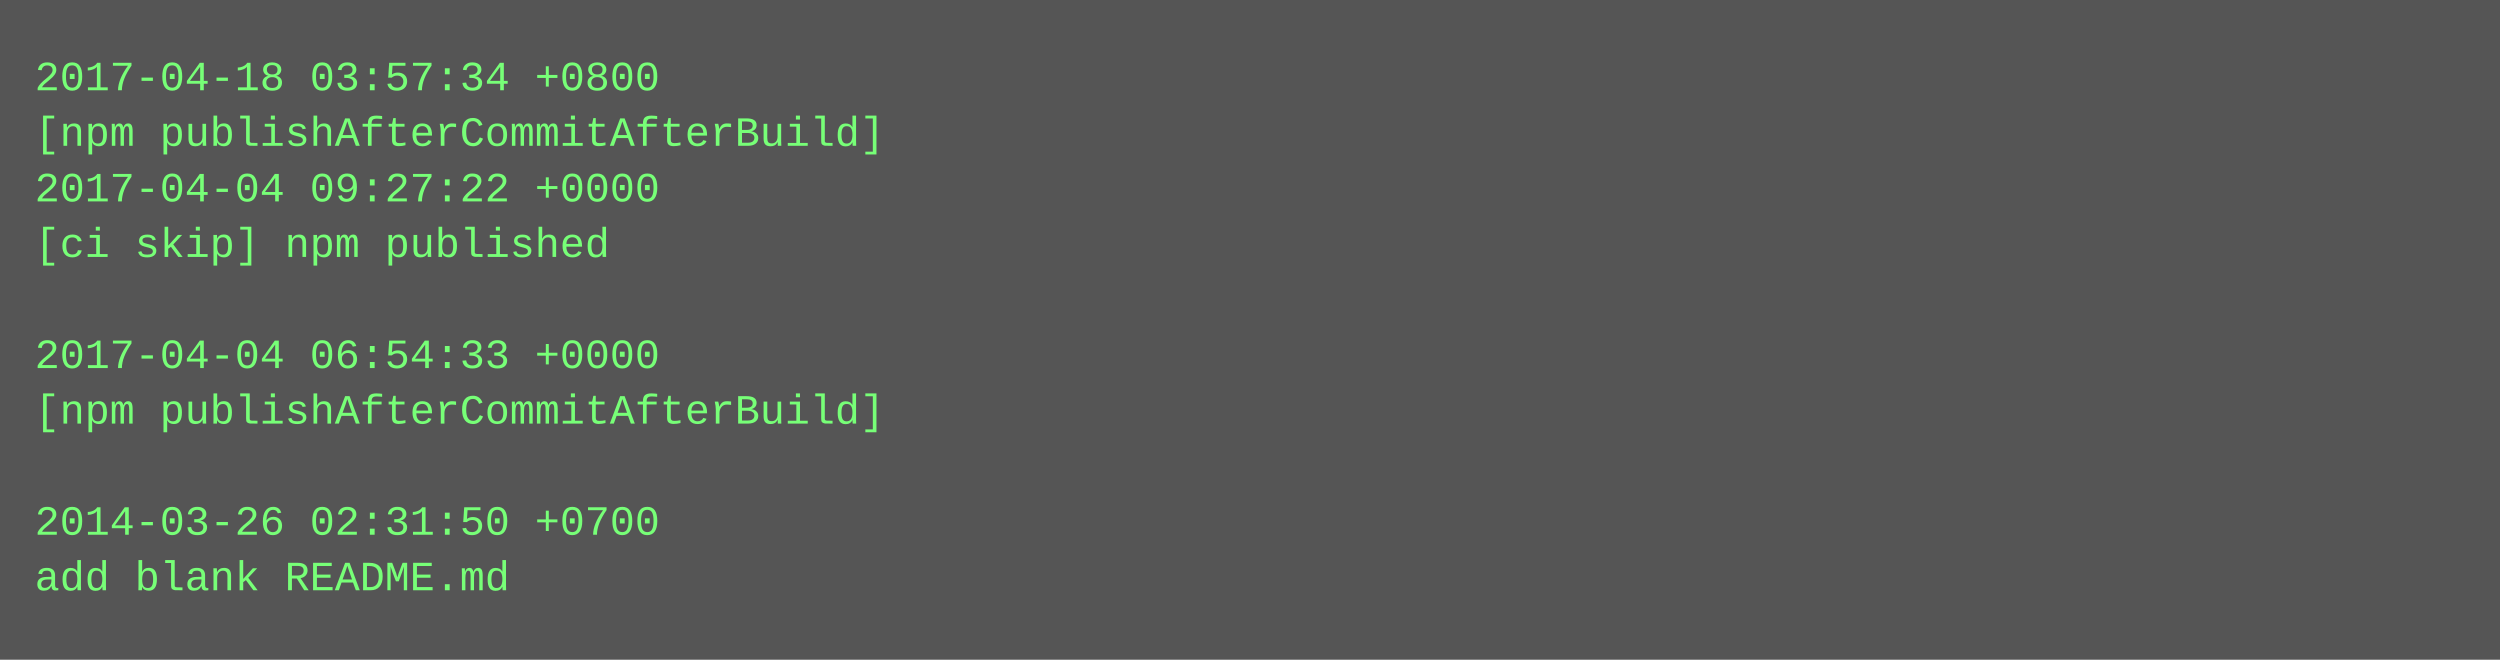
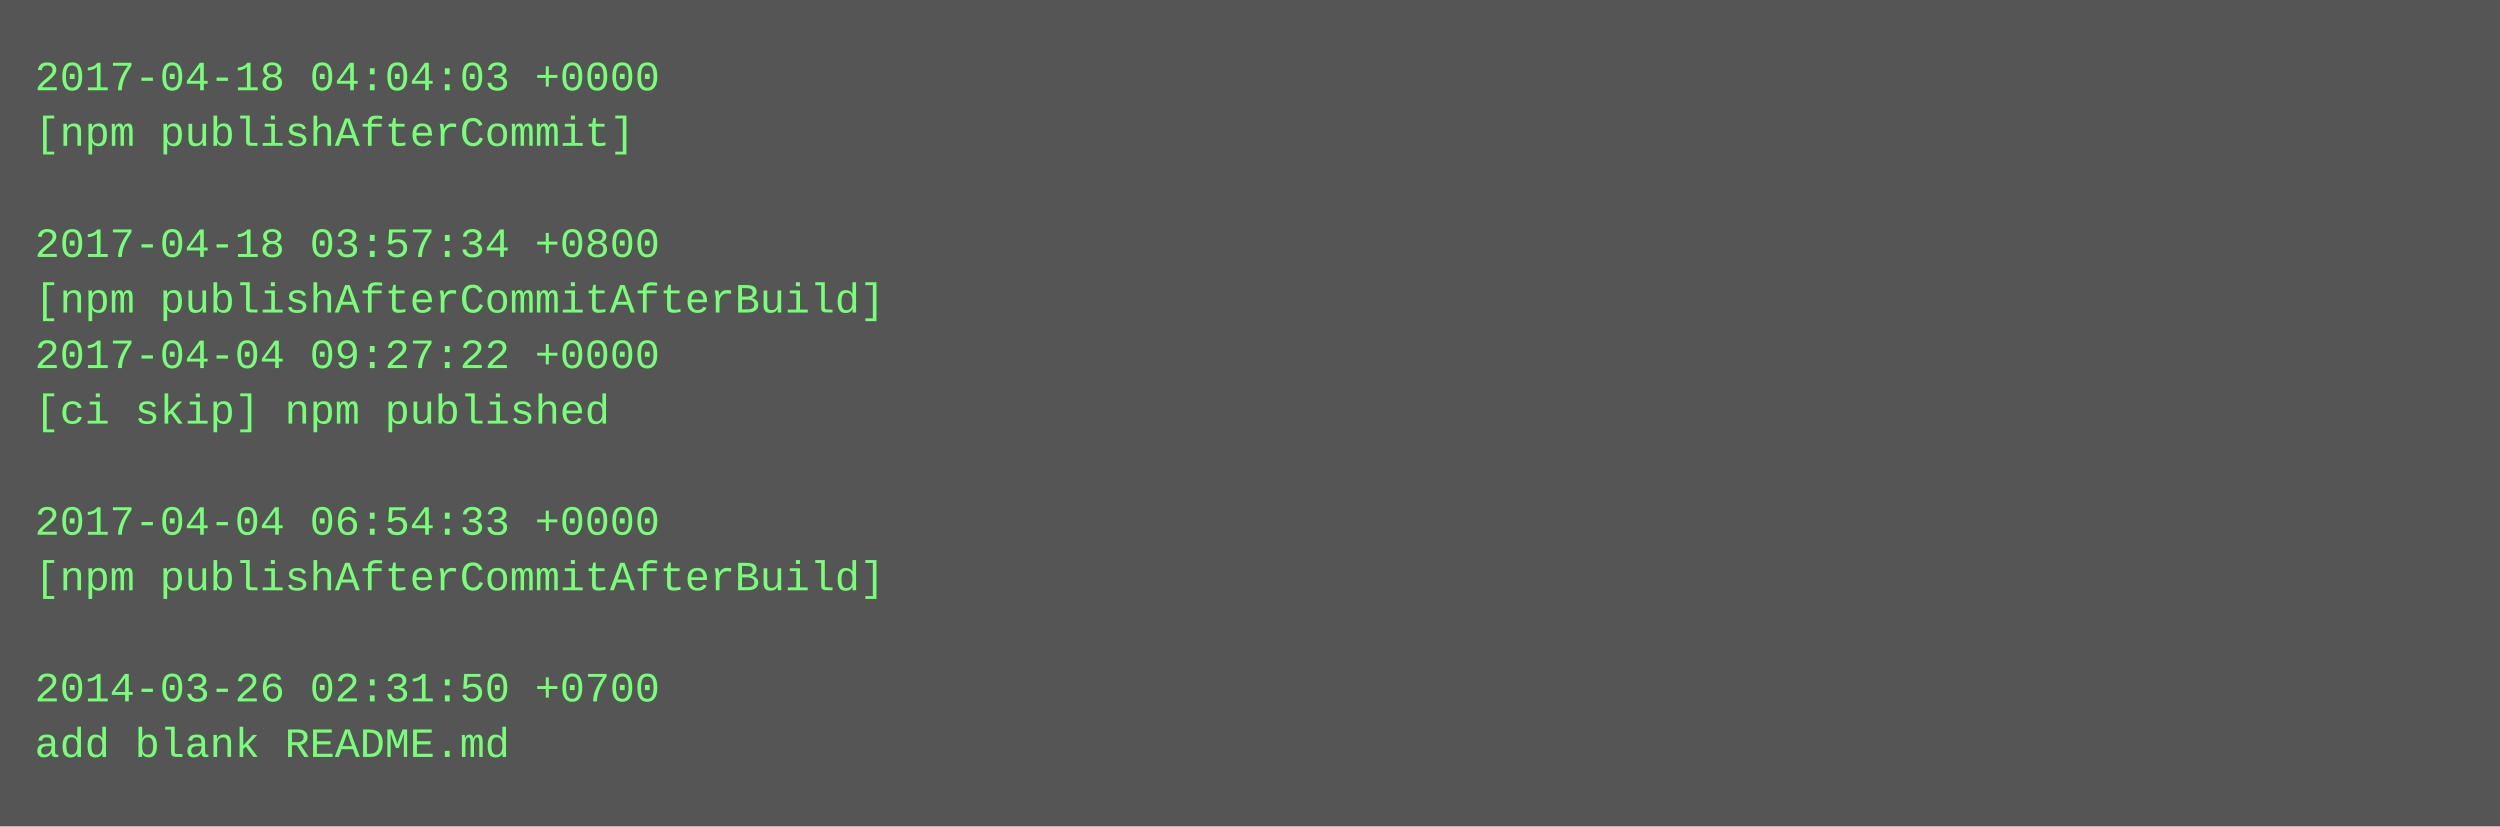
- <svg xmlns="http://www.w3.org/2000/svg" height="190" width="720">
-   <rect height="190" fill="#555" width="720" />
+ <svg xmlns="http://www.w3.org/2000/svg" height="238" width="720">
+   <rect height="238" fill="#555" width="720" />
  <text fill="#7f7" font-family="Courier New" font-size="12" xml:space="preserve">
-     <tspan x="10" y="26">2017-04-18 03:57:34 +0800</tspan>
-     <tspan x="10" y="42">[npm publishAfterCommitAfterBuild]</tspan>
-     <tspan x="10" y="58">2017-04-04 09:27:22 +0000</tspan>
-     <tspan x="10" y="74">[ci skip] npm published</tspan>
-     <tspan x="10" y="90" />
-     <tspan x="10" y="106">2017-04-04 06:54:33 +0000</tspan>
-     <tspan x="10" y="122">[npm publishAfterCommitAfterBuild]</tspan>
+     <tspan x="10" y="26">2017-04-18 04:04:03 +0000</tspan>
+     <tspan x="10" y="42">[npm publishAfterCommit]</tspan>
+     <tspan x="10" y="58" />
+     <tspan x="10" y="74">2017-04-18 03:57:34 +0800</tspan>
+     <tspan x="10" y="90">[npm publishAfterCommitAfterBuild]</tspan>
+     <tspan x="10" y="106">2017-04-04 09:27:22 +0000</tspan>
+     <tspan x="10" y="122">[ci skip] npm published</tspan>
    <tspan x="10" y="138" />
-     <tspan x="10" y="154">2014-03-26 02:31:50 +0700</tspan>
-     <tspan x="10" y="170">add blank README.md</tspan>
+     <tspan x="10" y="154">2017-04-04 06:54:33 +0000</tspan>
+     <tspan x="10" y="170">[npm publishAfterCommitAfterBuild]</tspan>
+     <tspan x="10" y="186" />
+     <tspan x="10" y="202">2014-03-26 02:31:50 +0700</tspan>
+     <tspan x="10" y="218">add blank README.md</tspan>
  </text>
</svg>
